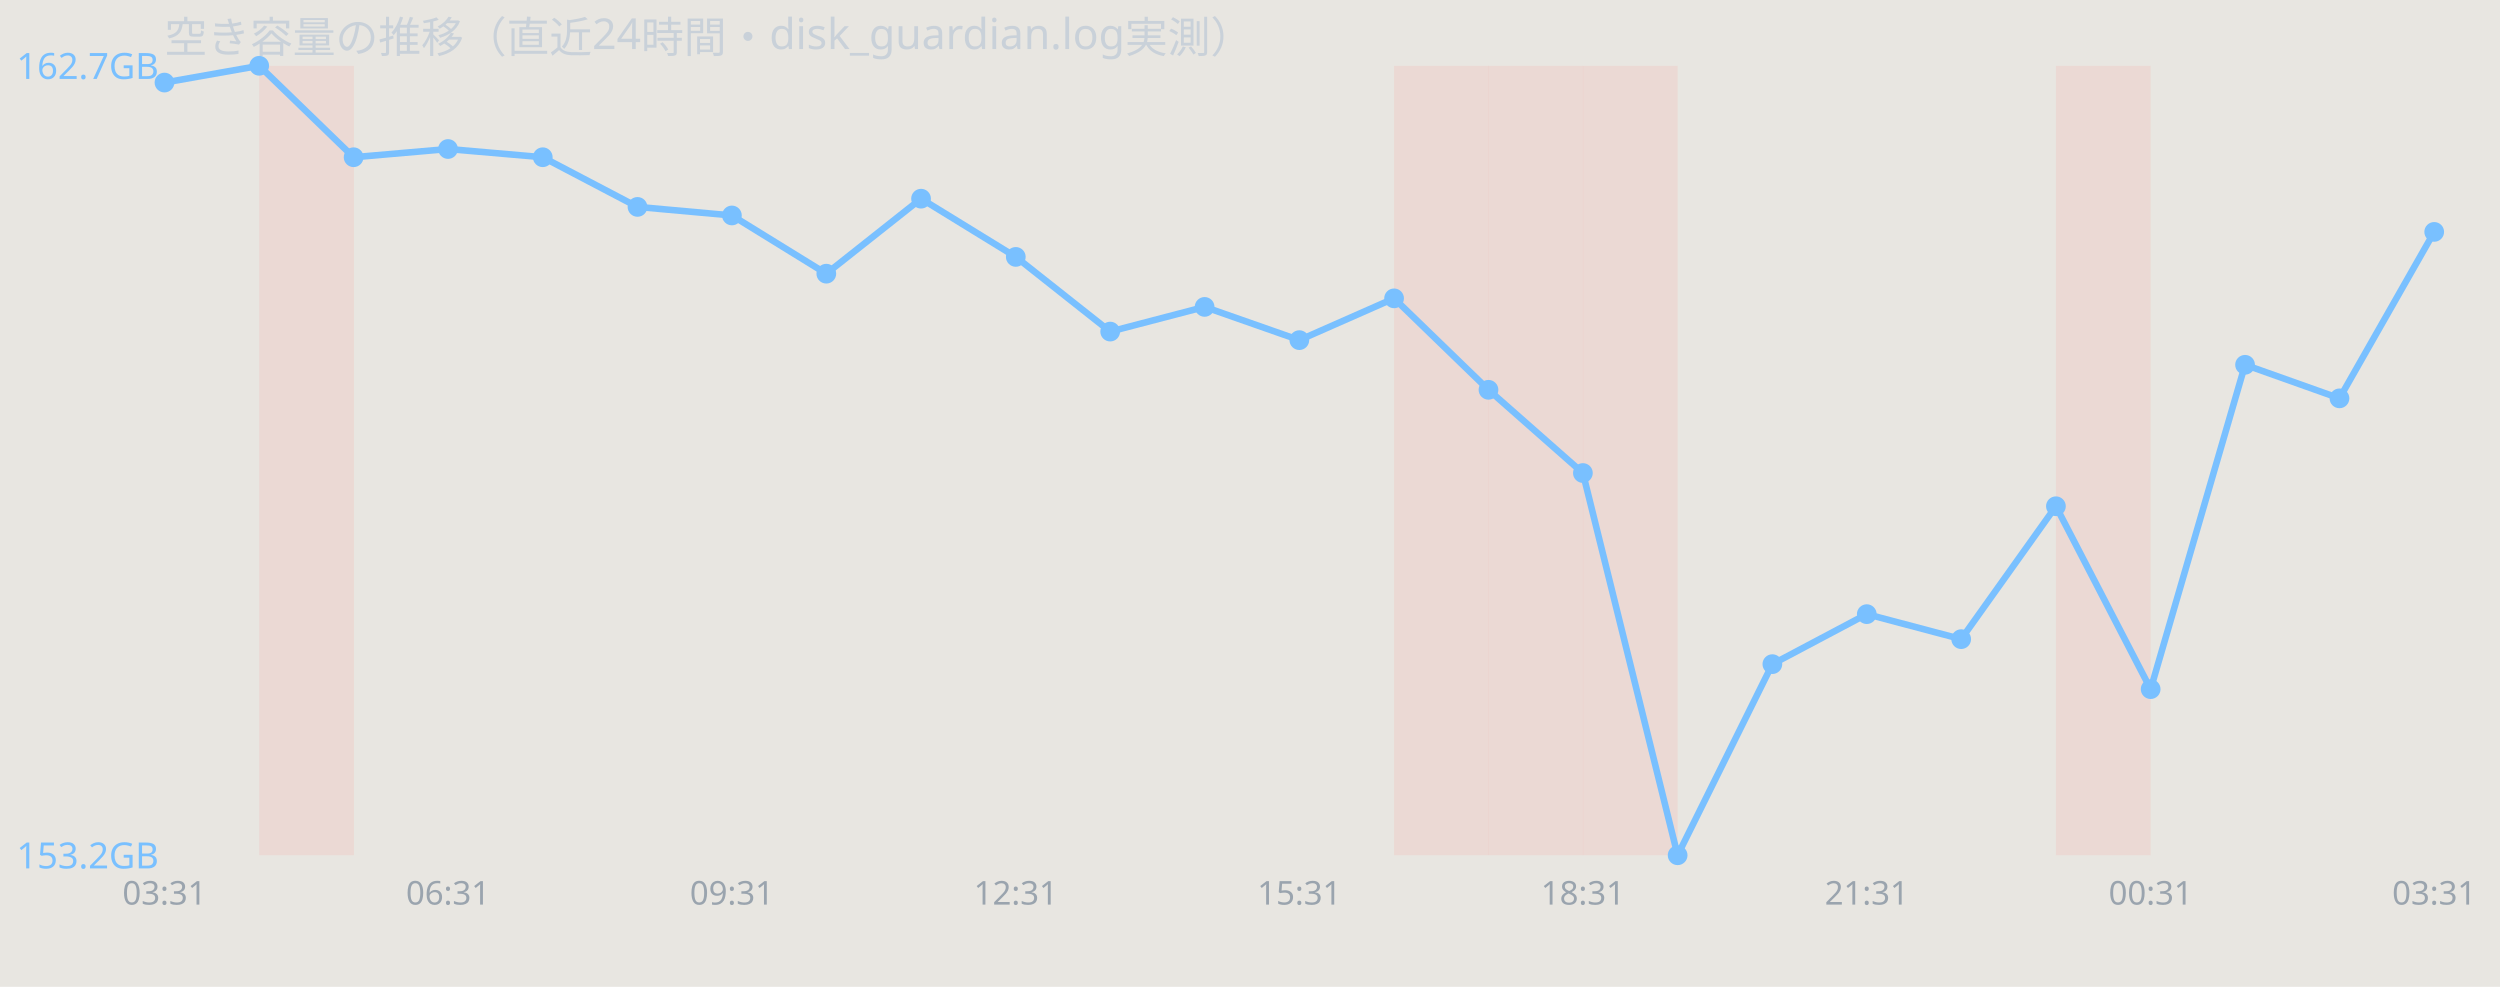
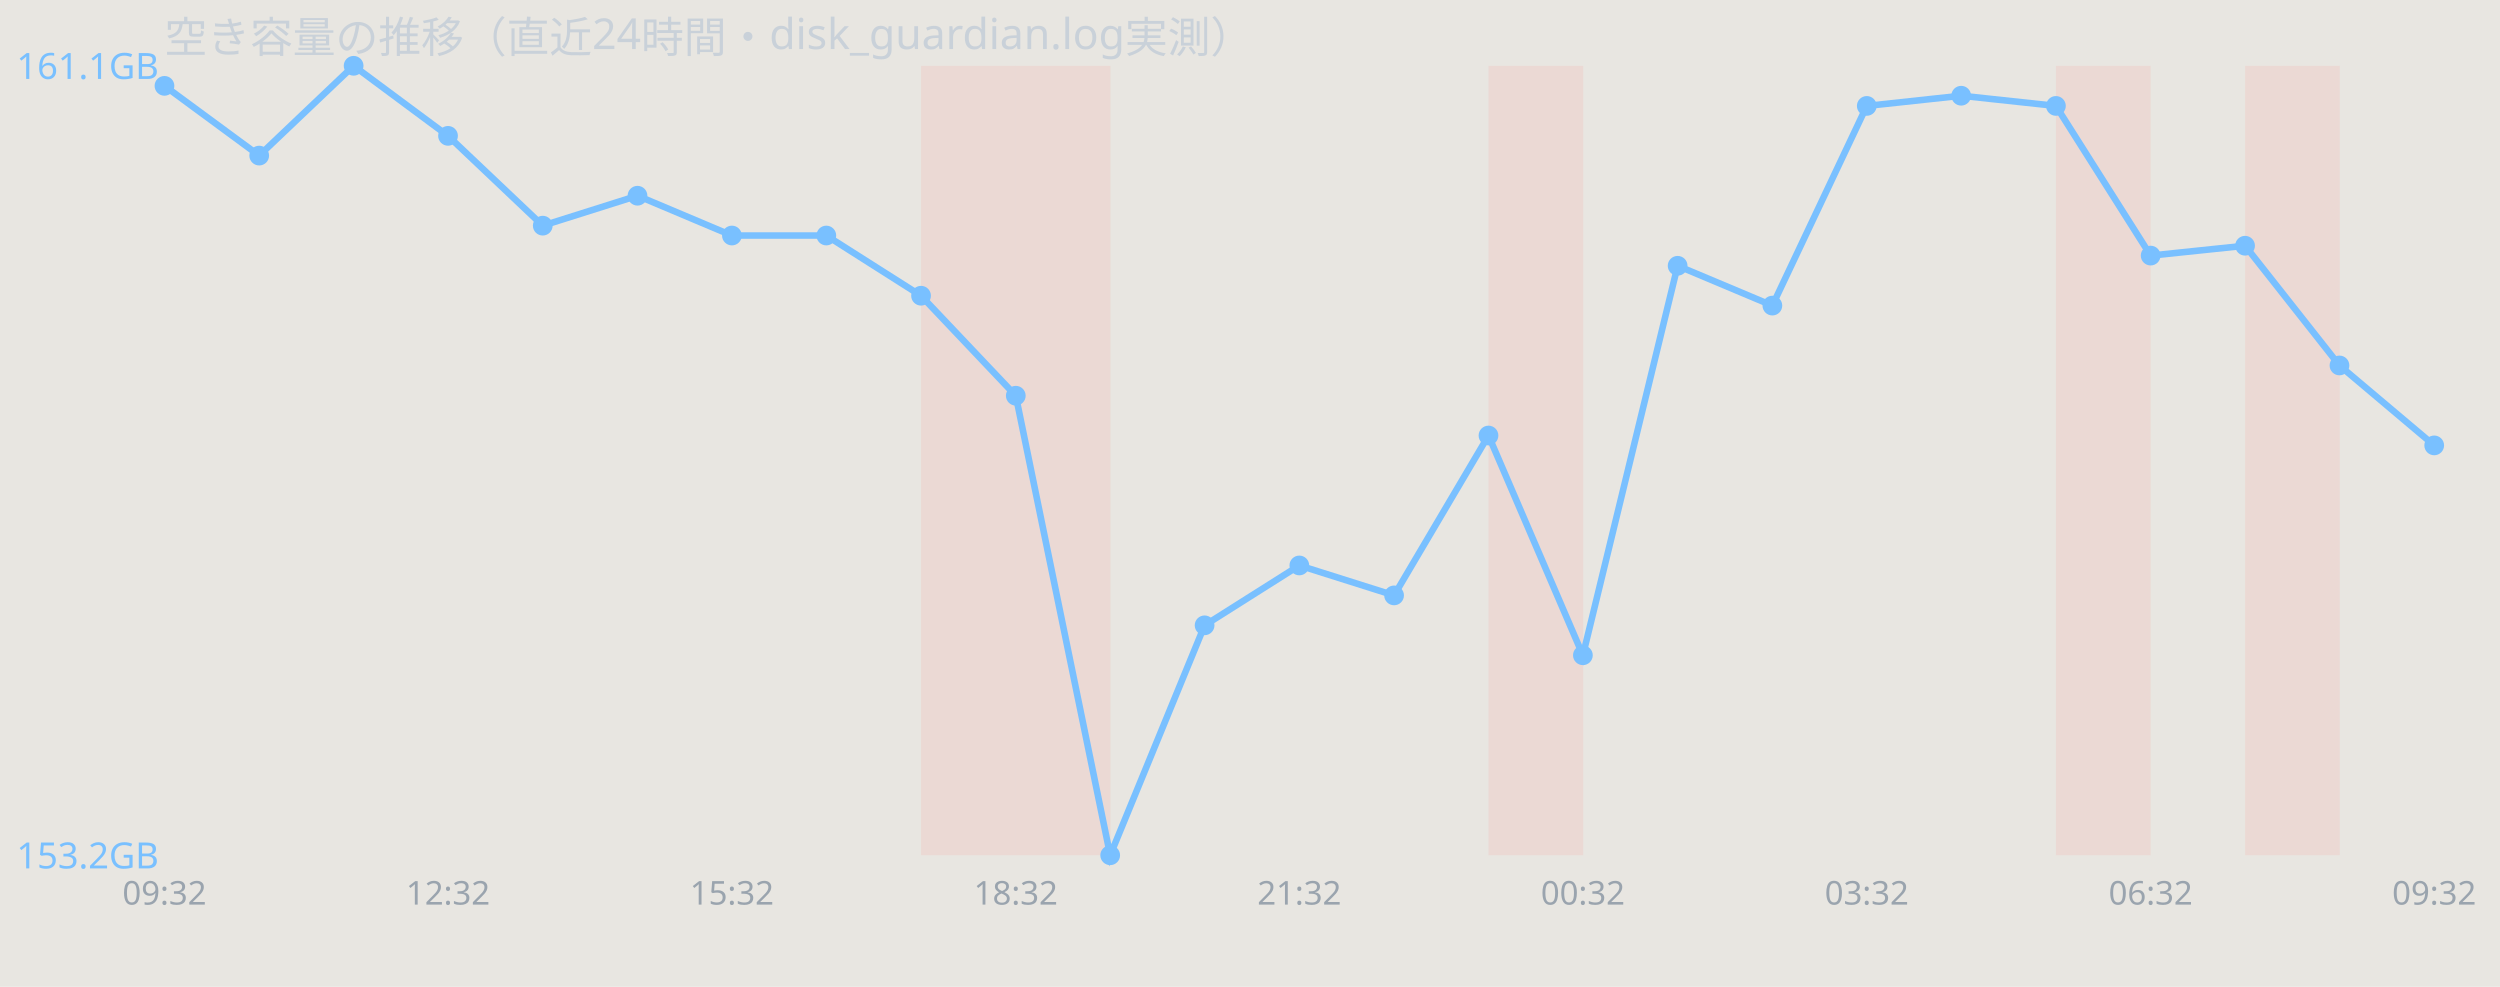
<svg xmlns="http://www.w3.org/2000/svg" width="760" height="300" viewBox="0 0 760 300" font-family="sans-serif">
  <rect width="760" height="300" fill="#e8e6e1" />
  <text x="50" y="16" font-size="13" fill="#c9d1d9">空き容量の推移（直近24時間・disk_guardian.log実測）</text>
-   <rect x="78.8" y="20" width="28.8" height="240" fill="#ff7b72" opacity="0.12" />
-   <rect x="423.8" y="20" width="28.8" height="240" fill="#ff7b72" opacity="0.12" />
+   <rect x="280.0" y="20" width="28.8" height="240" fill="#ff7b72" opacity="0.12" />
+   <rect x="308.8" y="20" width="28.8" height="240" fill="#ff7b72" opacity="0.12" />
  <rect x="452.5" y="20" width="28.8" height="240" fill="#ff7b72" opacity="0.12" />
-   <rect x="481.2" y="20" width="28.8" height="240" fill="#ff7b72" opacity="0.12" />
  <rect x="625.0" y="20" width="28.8" height="240" fill="#ff7b72" opacity="0.12" />
-   <polyline points="50.0,25.1 78.8,20.0 107.5,47.8 136.2,45.3 165.0,47.8 193.8,62.9 222.5,65.5 251.2,83.2 280.0,60.4 308.8,78.1 337.5,100.8 366.2,93.3 395.0,103.4 423.8,90.7 452.5,118.5 481.2,143.8 510.0,260.0 538.8,201.9 567.5,186.7 596.2,194.3 625.0,153.9 653.8,209.5 682.5,110.9 711.2,121.1 740.0,70.5" fill="none" stroke="#79c0ff" stroke-width="2" />
-   <circle cx="50.0" cy="25.1" r="3" fill="#79c0ff" />
-   <circle cx="78.8" cy="20.0" r="3" fill="#79c0ff" />
-   <circle cx="107.5" cy="47.8" r="3" fill="#79c0ff" />
-   <circle cx="136.2" cy="45.3" r="3" fill="#79c0ff" />
-   <circle cx="165.0" cy="47.8" r="3" fill="#79c0ff" />
-   <circle cx="193.8" cy="62.9" r="3" fill="#79c0ff" />
-   <circle cx="222.5" cy="65.5" r="3" fill="#79c0ff" />
-   <circle cx="251.2" cy="83.2" r="3" fill="#79c0ff" />
-   <circle cx="280.0" cy="60.4" r="3" fill="#79c0ff" />
-   <circle cx="308.8" cy="78.1" r="3" fill="#79c0ff" />
-   <circle cx="337.5" cy="100.8" r="3" fill="#79c0ff" />
-   <circle cx="366.2" cy="93.3" r="3" fill="#79c0ff" />
-   <circle cx="395.0" cy="103.4" r="3" fill="#79c0ff" />
-   <circle cx="423.8" cy="90.7" r="3" fill="#79c0ff" />
-   <circle cx="452.5" cy="118.5" r="3" fill="#79c0ff" />
-   <circle cx="481.2" cy="143.8" r="3" fill="#79c0ff" />
-   <circle cx="510.0" cy="260.0" r="3" fill="#79c0ff" />
-   <circle cx="538.8" cy="201.9" r="3" fill="#79c0ff" />
-   <circle cx="567.5" cy="186.7" r="3" fill="#79c0ff" />
-   <circle cx="596.2" cy="194.3" r="3" fill="#79c0ff" />
-   <circle cx="625.0" cy="153.9" r="3" fill="#79c0ff" />
-   <circle cx="653.8" cy="209.5" r="3" fill="#79c0ff" />
-   <circle cx="682.5" cy="110.9" r="3" fill="#79c0ff" />
-   <circle cx="711.2" cy="121.1" r="3" fill="#79c0ff" />
-   <circle cx="740.0" cy="70.5" r="3" fill="#79c0ff" />
-   <text x="5" y="24.0" font-size="11" fill="#79c0ff">162.7GB</text>
+   <rect x="682.5" y="20" width="28.8" height="240" fill="#ff7b72" opacity="0.12" />
+   <polyline points="50.0,26.1 78.8,47.3 107.5,20.0 136.2,41.3 165.0,68.6 193.8,59.5 222.5,71.6 251.2,71.6 280.0,89.9 308.8,120.3 337.5,260.0 366.2,190.1 395.0,171.9 423.8,181.0 452.5,132.4 481.2,199.2 510.0,80.8 538.8,92.9 567.5,32.2 596.2,29.1 625.0,32.2 653.8,77.7 682.5,74.7 711.2,111.1 740.0,135.4" fill="none" stroke="#79c0ff" stroke-width="2" />
+   <circle cx="50.0" cy="26.1" r="3" fill="#79c0ff" />
+   <circle cx="78.8" cy="47.3" r="3" fill="#79c0ff" />
+   <circle cx="107.5" cy="20.0" r="3" fill="#79c0ff" />
+   <circle cx="136.2" cy="41.3" r="3" fill="#79c0ff" />
+   <circle cx="165.0" cy="68.6" r="3" fill="#79c0ff" />
+   <circle cx="193.8" cy="59.5" r="3" fill="#79c0ff" />
+   <circle cx="222.5" cy="71.6" r="3" fill="#79c0ff" />
+   <circle cx="251.2" cy="71.6" r="3" fill="#79c0ff" />
+   <circle cx="280.0" cy="89.9" r="3" fill="#79c0ff" />
+   <circle cx="308.8" cy="120.3" r="3" fill="#79c0ff" />
+   <circle cx="337.5" cy="260.0" r="3" fill="#79c0ff" />
+   <circle cx="366.2" cy="190.1" r="3" fill="#79c0ff" />
+   <circle cx="395.0" cy="171.9" r="3" fill="#79c0ff" />
+   <circle cx="423.8" cy="181.0" r="3" fill="#79c0ff" />
+   <circle cx="452.5" cy="132.4" r="3" fill="#79c0ff" />
+   <circle cx="481.2" cy="199.2" r="3" fill="#79c0ff" />
+   <circle cx="510.0" cy="80.8" r="3" fill="#79c0ff" />
+   <circle cx="538.8" cy="92.9" r="3" fill="#79c0ff" />
+   <circle cx="567.5" cy="32.2" r="3" fill="#79c0ff" />
+   <circle cx="596.2" cy="29.1" r="3" fill="#79c0ff" />
+   <circle cx="625.0" cy="32.2" r="3" fill="#79c0ff" />
+   <circle cx="653.8" cy="77.7" r="3" fill="#79c0ff" />
+   <circle cx="682.5" cy="74.7" r="3" fill="#79c0ff" />
+   <circle cx="711.2" cy="111.1" r="3" fill="#79c0ff" />
+   <circle cx="740.0" cy="135.4" r="3" fill="#79c0ff" />
+   <text x="5" y="24.0" font-size="11" fill="#79c0ff">161.1GB</text>
  <text x="5" y="264.0" font-size="11" fill="#79c0ff">153.2GB</text>
-   <text x="50.0" y="275" font-size="10" fill="#9aa4ae" text-anchor="middle">03:31</text>
-   <text x="136.2" y="275" font-size="10" fill="#9aa4ae" text-anchor="middle">06:31</text>
-   <text x="222.5" y="275" font-size="10" fill="#9aa4ae" text-anchor="middle">09:31</text>
-   <text x="308.8" y="275" font-size="10" fill="#9aa4ae" text-anchor="middle">12:31</text>
-   <text x="395.0" y="275" font-size="10" fill="#9aa4ae" text-anchor="middle">15:31</text>
-   <text x="481.2" y="275" font-size="10" fill="#9aa4ae" text-anchor="middle">18:31</text>
-   <text x="567.5" y="275" font-size="10" fill="#9aa4ae" text-anchor="middle">21:31</text>
-   <text x="653.8" y="275" font-size="10" fill="#9aa4ae" text-anchor="middle">00:31</text>
-   <text x="740.0" y="275" font-size="10" fill="#9aa4ae" text-anchor="middle">03:31</text>
+   <text x="50.0" y="275" font-size="10" fill="#9aa4ae" text-anchor="middle">09:32</text>
+   <text x="136.2" y="275" font-size="10" fill="#9aa4ae" text-anchor="middle">12:32</text>
+   <text x="222.5" y="275" font-size="10" fill="#9aa4ae" text-anchor="middle">15:32</text>
+   <text x="308.8" y="275" font-size="10" fill="#9aa4ae" text-anchor="middle">18:32</text>
+   <text x="395.0" y="275" font-size="10" fill="#9aa4ae" text-anchor="middle">21:32</text>
+   <text x="481.2" y="275" font-size="10" fill="#9aa4ae" text-anchor="middle">00:32</text>
+   <text x="567.5" y="275" font-size="10" fill="#9aa4ae" text-anchor="middle">03:32</text>
+   <text x="653.8" y="275" font-size="10" fill="#9aa4ae" text-anchor="middle">06:32</text>
+   <text x="740.0" y="275" font-size="10" fill="#9aa4ae" text-anchor="middle">09:32</text>
</svg>
